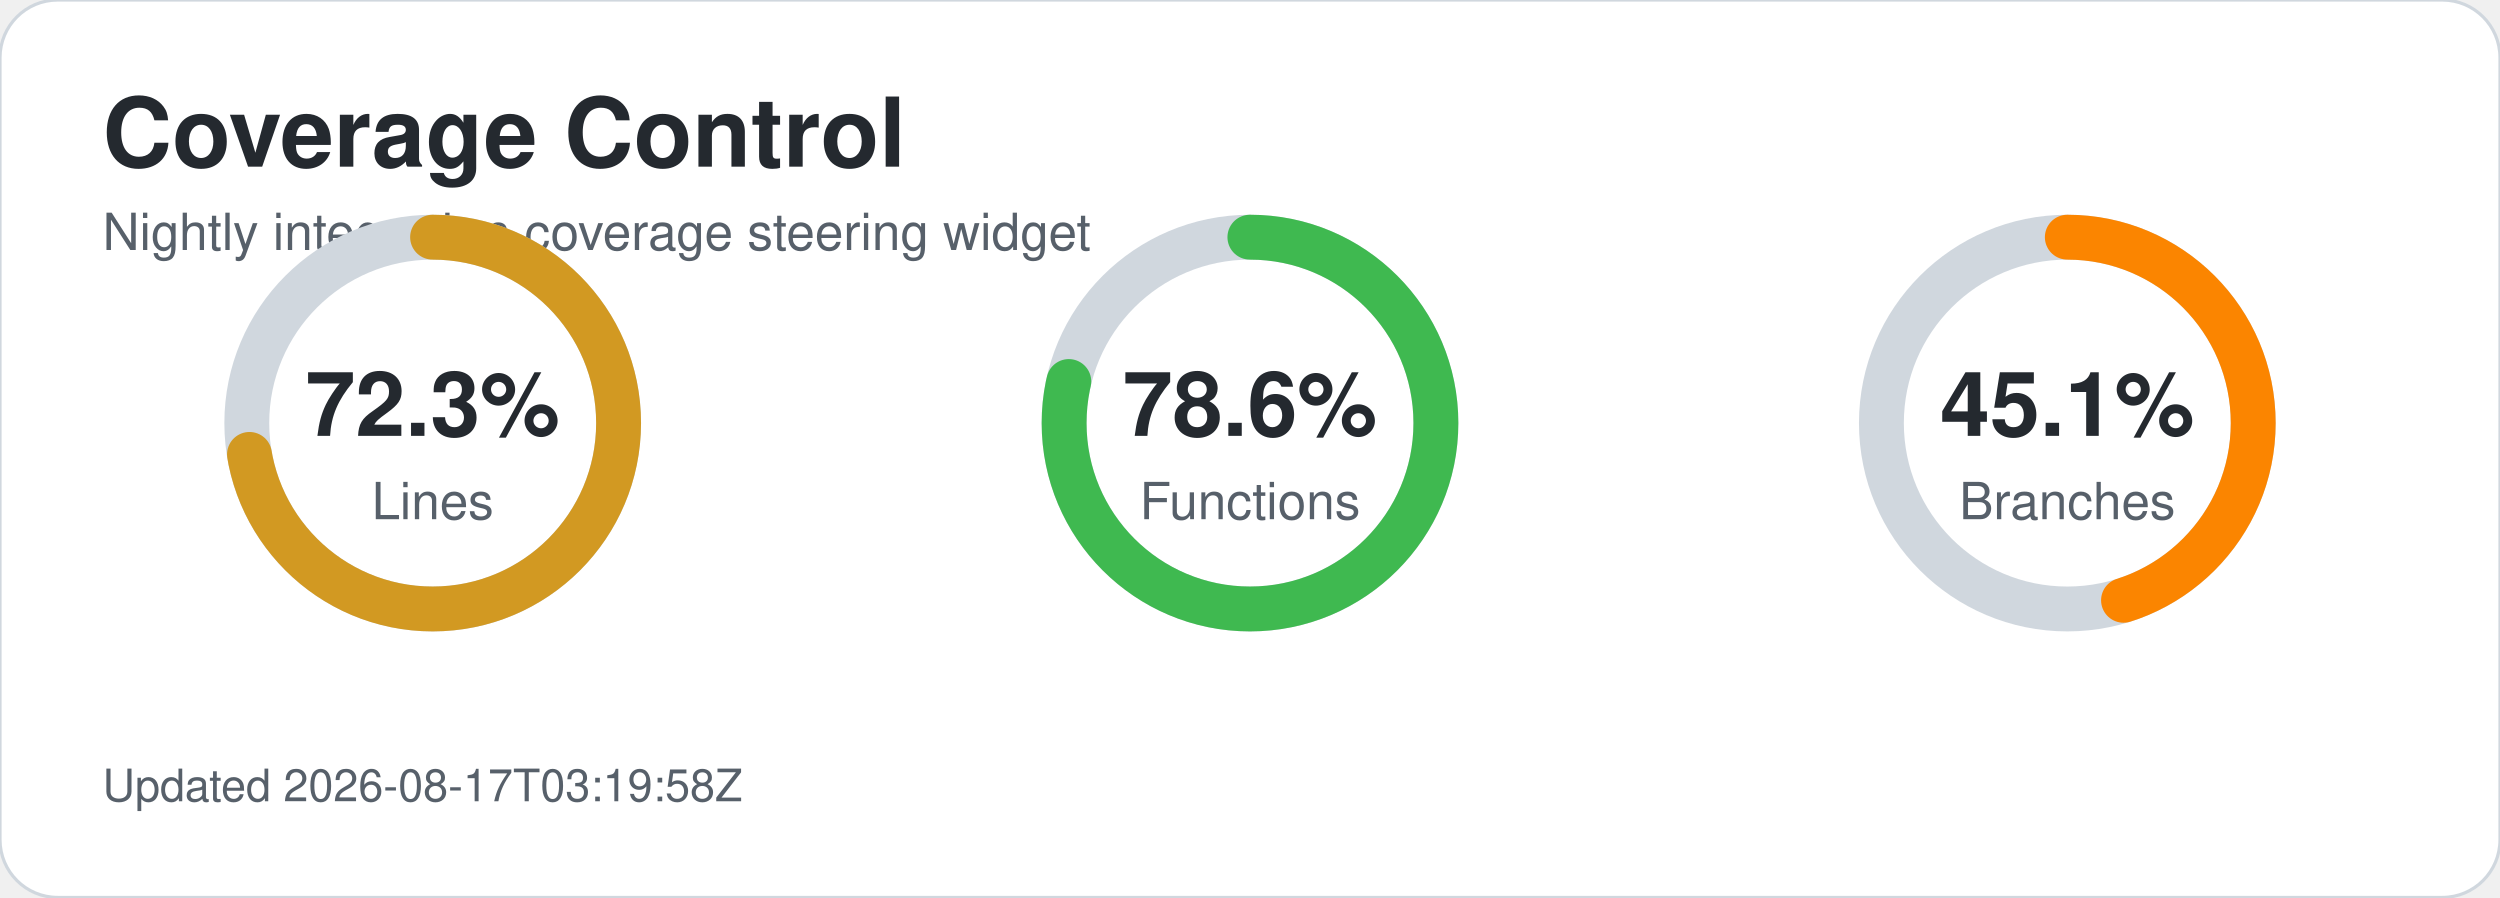
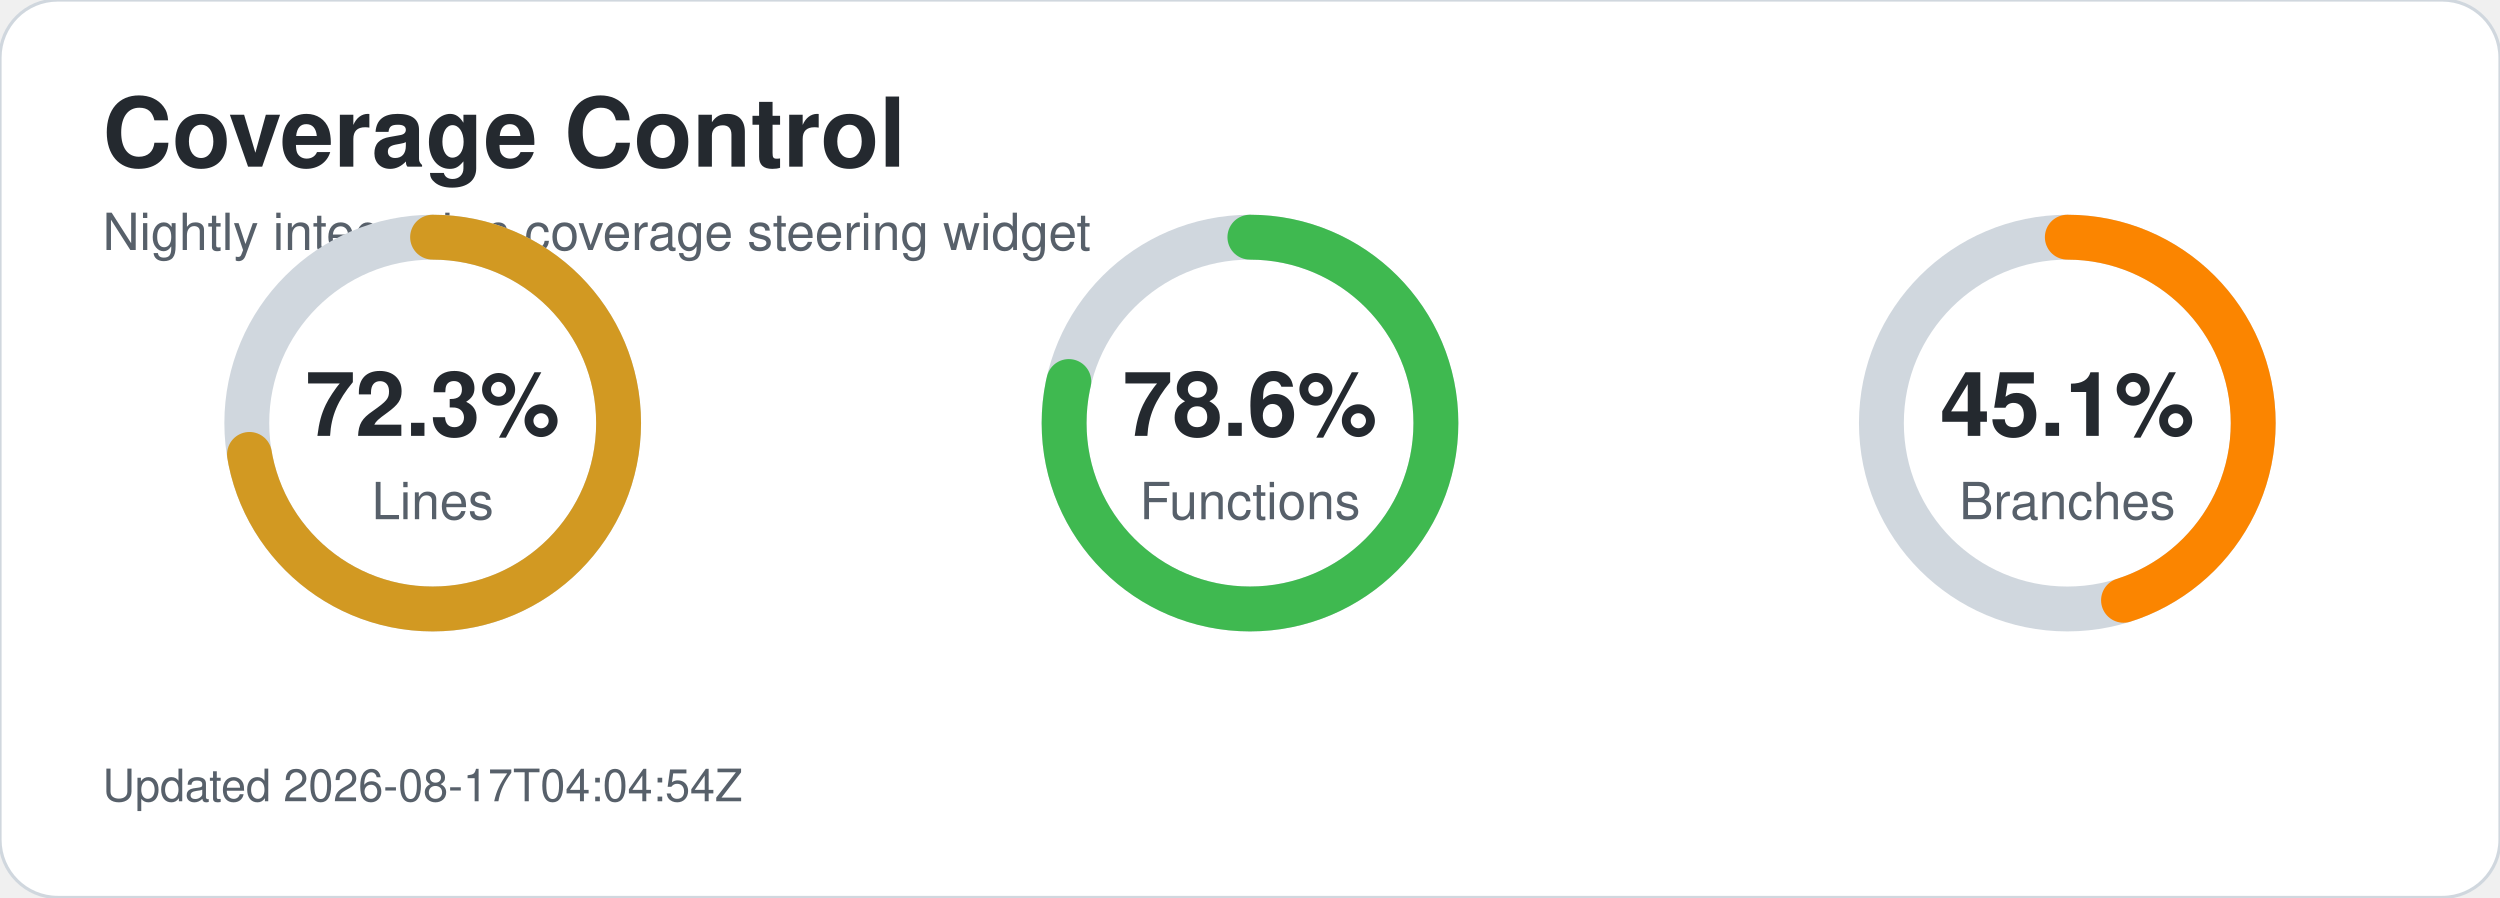
<svg xmlns="http://www.w3.org/2000/svg" width="780" height="280" viewBox="0 0 780 280" role="img" aria-labelledby="title desc">
  <style>text{font-family:-apple-system,BlinkMacSystemFont,'Segoe UI',Helvetica,Arial,sans-serif;}.title{font-size:30px;font-weight:700;fill:#24292f;}.subtitle{font-size:16px;fill:#57606a;}.metric-value{font-size:28px;font-weight:700;fill:#24292f;}.metric-label{font-size:16px;fill:#57606a;}.updated{font-size:14px;fill:#57606a;}</style>
  <rect width="780" height="280" rx="18" fill="#ffffff" stroke="#d0d7de" />
  <text x="32" y="52" class="title">Coverage Control</text>
  <text x="32" y="78" class="subtitle">Nightly integration coverage steering widget</text>
  <circle cx="135" cy="132" r="58" fill="none" stroke="#d0d7de" stroke-width="14" />
  <circle cx="135" cy="132" r="58" fill="none" stroke="#d29922" stroke-width="14" stroke-linecap="round" stroke-dasharray="263.5 100.9" transform="rotate(-90 135 132)" />
  <text x="135" y="136" text-anchor="middle" class="metric-value">72.3%</text>
  <text x="135" y="162" text-anchor="middle" class="metric-label">Lines</text>
  <circle cx="390" cy="132" r="58" fill="none" stroke="#d0d7de" stroke-width="14" />
  <circle cx="390" cy="132" r="58" fill="none" stroke="#3fb950" stroke-width="14" stroke-linecap="round" stroke-dasharray="286.4 78.0" transform="rotate(-90 390 132)" />
  <text x="390" y="136" text-anchor="middle" class="metric-value">78.6%</text>
  <text x="390" y="162" text-anchor="middle" class="metric-label">Functions</text>
  <circle cx="645" cy="132" r="58" fill="none" stroke="#d0d7de" stroke-width="14" />
  <circle cx="645" cy="132" r="58" fill="none" stroke="#fb8500" stroke-width="14" stroke-linecap="round" stroke-dasharray="164.4 200.1" transform="rotate(-90 645 132)" />
  <text x="645" y="136" text-anchor="middle" class="metric-value">45.1%</text>
  <text x="645" y="162" text-anchor="middle" class="metric-label">Branches</text>
-   <text x="32" y="250" class="updated">Updated 2026-08-17T03:19:58Z</text>
+   <text x="32" y="250" class="updated">Updated 2026-08-17T04:04:54Z</text>
</svg>
